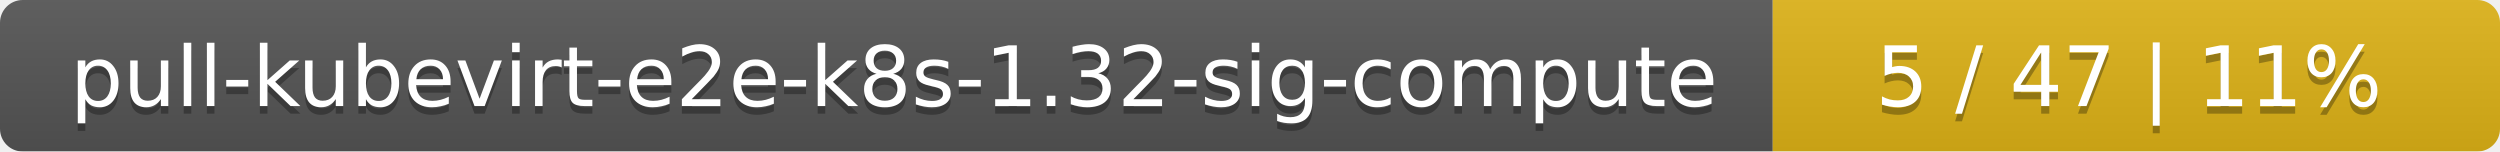
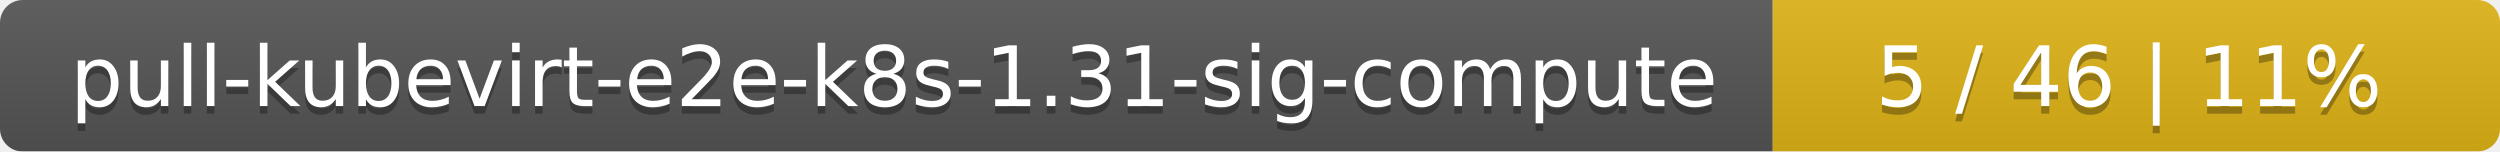
<svg xmlns="http://www.w3.org/2000/svg" width="330" height="20">
  <linearGradient id="smooth" x2="0" y2="100%">
    <stop offset="0" stop-color="#bbb" stop-opacity=".1" />
    <stop offset="1" stop-opacity=".1" />
  </linearGradient>
  <mask id="round">
    <rect width="330" height="20" rx="3" fill="#fff" />
  </mask>
  <g mask="url(#round)">
    <rect width="234" height="20" fill="#555" />
    <rect x="234" width="96" height="20" fill="#dfb317" />
    <rect width="330" height="20" fill="url(#smooth)" />
  </g>
  <g fill="#fff" text-anchor="middle" font-family="DejaVu Sans,Verdana,Geneva,sans-serif" font-size="11">
-     <text x="118" y="15" fill="#010101" fill-opacity=".3">pull-kubevirt-e2e-k8s-1.32-sig-compute</text>
-     <text x="118" y="14">pull-kubevirt-e2e-k8s-1.32-sig-compute</text>
-     <text x="281" y="15" fill="#010101" fill-opacity=".3">5 / 47    |    11%</text>
-     <text x="281" y="14">5 / 47    |    11%</text>
+     <text x="118" y="15" fill="#010101" fill-opacity=".3">pull-kubevirt-e2e-k8s-1.31-sig-compute</text>
+     <text x="118" y="14">pull-kubevirt-e2e-k8s-1.31-sig-compute</text>
+     <text x="281" y="15" fill="#010101" fill-opacity=".3">5 / 46    |    11%</text>
+     <text x="281" y="14">5 / 46    |    11%</text>
  </g>
</svg>
